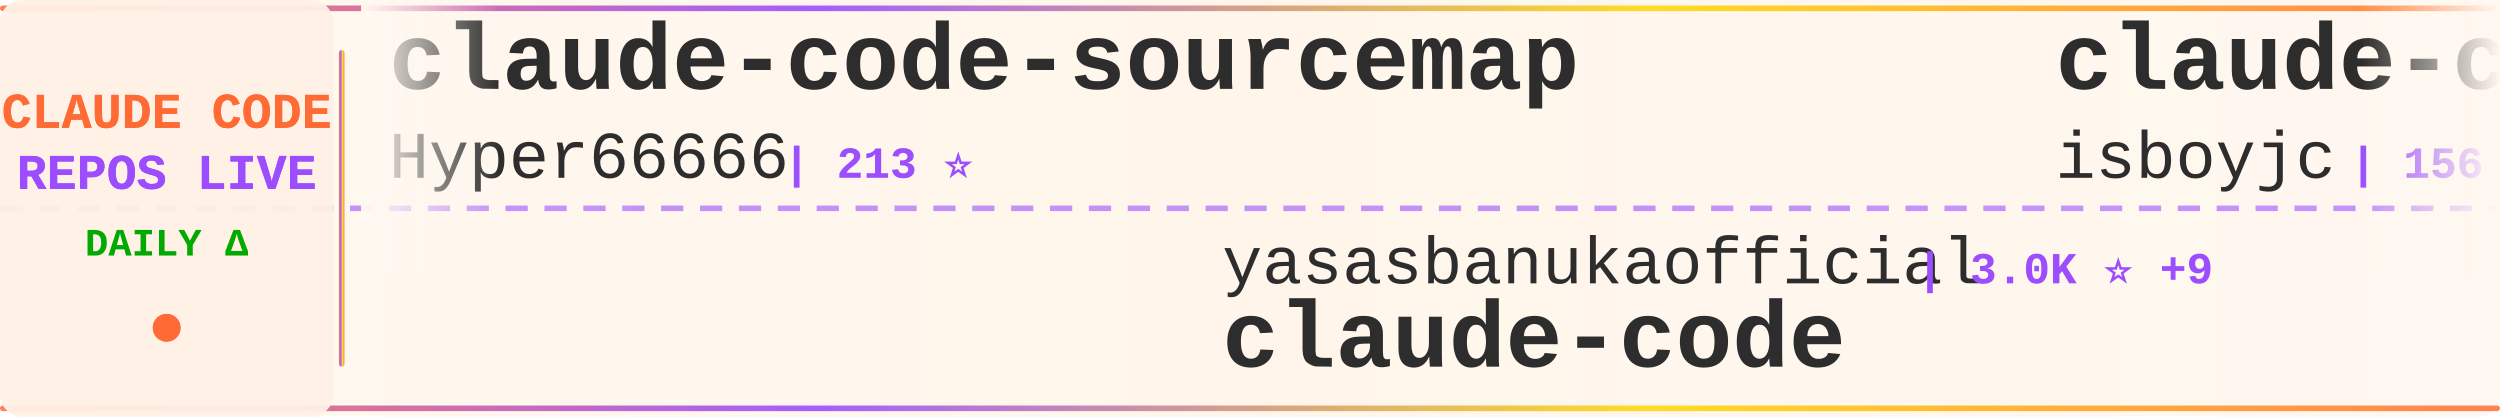
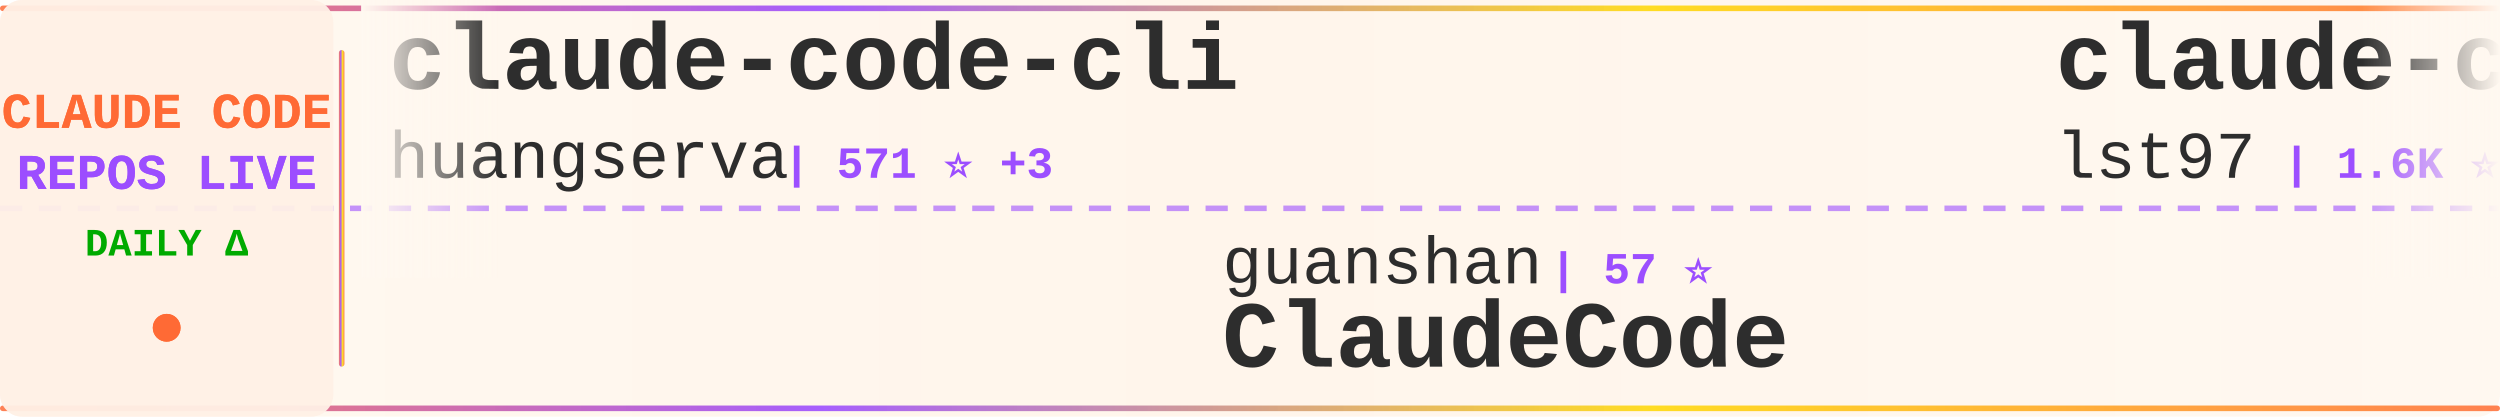
<svg xmlns="http://www.w3.org/2000/svg" width="900" height="150">
  <defs>
    <linearGradient id="tickerBg" x1="0%" y1="0%" x2="100%" y2="0%">
      <stop offset="0%" style="stop-color:#fff8f0;stop-opacity:0.98" />
      <stop offset="50%" style="stop-color:#fff5eb;stop-opacity:1" />
      <stop offset="100%" style="stop-color:#fff8f0;stop-opacity:0.98" />
    </linearGradient>
    <linearGradient id="borderGrad" x1="0%" y1="0%" x2="100%" y2="0%">
      <stop offset="0%" style="stop-color:#FF6B35;stop-opacity:0.85">
        <animate attributeName="stop-opacity" values="0.85;1;0.85" dur="2s" repeatCount="indefinite" />
      </stop>
      <stop offset="33%" style="stop-color:#9C4EFF;stop-opacity:0.9">
        <animate attributeName="stop-opacity" values="0.9;1;0.9" dur="2.2s" repeatCount="indefinite" />
      </stop>
      <stop offset="66%" style="stop-color:#FFD700;stop-opacity:0.85">
        <animate attributeName="stop-opacity" values="0.85;1;0.85" dur="1.8s" repeatCount="indefinite" />
      </stop>
      <stop offset="100%" style="stop-color:#FF6B35;stop-opacity:0.85">
        <animate attributeName="stop-opacity" values="0.85;1;0.85" dur="2s" repeatCount="indefinite" />
      </stop>
    </linearGradient>
    <filter id="textGlow">
      <feGaussianBlur stdDeviation="0.15" result="coloredBlur" />
      <feMerge>
        <feMergeNode in="coloredBlur" />
        <feMergeNode in="SourceGraphic" />
      </feMerge>
    </filter>
    <filter id="metricGlow">
      <feGaussianBlur stdDeviation="0.2" result="coloredBlur" />
      <feMerge>
        <feMergeNode in="coloredBlur" />
        <feMergeNode in="SourceGraphic" />
      </feMerge>
    </filter>
    <linearGradient id="leftFade" x1="0%" y1="0%" x2="100%" y2="0%">
      <stop offset="0%" style="stop-color:#fff8f0;stop-opacity:1" />
      <stop offset="100%" style="stop-color:#fff8f0;stop-opacity:0" />
    </linearGradient>
    <linearGradient id="rightFade" x1="0%" y1="0%" x2="100%" y2="0%">
      <stop offset="0%" style="stop-color:#fff8f0;stop-opacity:0" />
      <stop offset="100%" style="stop-color:#fff8f0;stop-opacity:1" />
    </linearGradient>
  </defs>
  <rect width="900" height="150" fill="url(#tickerBg)" rx="8" />
  <rect x="0" y="2" width="900" height="2" fill="url(#borderGrad)" rx="1" />
  <rect x="0" y="146" width="900" height="2" fill="url(#borderGrad)" rx="1" />
  <line x1="0" y1="75" x2="900" y2="75" stroke="#9C4EFF" stroke-width="2" stroke-dasharray="8 6" opacity="0.6" />
  <rect x="0" y="0" width="120" height="150" fill="#fff0e6" opacity="0.95" rx="8" />
  <text x="60" y="46" font-family="'Courier New', monospace" font-size="18" font-weight="bold" fill="#FF6B35" text-anchor="middle" filter="url(#textGlow)">
    CLAUDE CODE
  </text>
  <text x="60" y="68" font-family="'Courier New', monospace" font-size="18" font-weight="bold" fill="#9C4EFF" text-anchor="middle" filter="url(#textGlow)">
    REPOS LIVE
  </text>
  <text x="60" y="92" font-family="'Courier New', monospace" font-size="14" font-weight="bold" fill="#00aa00" text-anchor="middle">
    DAILY Δ
  </text>
  <circle cx="60" cy="118" r="5" fill="#FF6B35" filter="url(#metricGlow)">
    <animate attributeName="r" values="4;6;4" dur="1.5s" repeatCount="indefinite" />
    <animate attributeName="opacity" values="0.6;1;0.6" dur="1.5s" repeatCount="indefinite" />
  </circle>
  <rect x="122" y="18" width="2" height="114" fill="url(#borderGrad)" rx="1" />
  <clipPath id="tickerClip">
    <rect x="130" y="0" width="770" height="150" />
  </clipPath>
  <g clip-path="url(#tickerClip)">
    <g id="tickerItems">
      <animateTransform attributeName="transform" attributeType="XML" type="translate" from="0 0" to="-3000 0" dur="54s" repeatCount="indefinite" />
      <g transform="translate(0, 0)">
-         <text x="140" y="32" font-family="'Courier New', monospace" font-size="34" font-weight="bold" fill="#2d2d2d">claude-code-sourcemap</text>
-         <text x="140" y="64" font-family="'Courier New', monospace" font-size="24" font-weight="normal" fill="#2d2d2d" opacity="1.0">Hyper66666</text>
-         <text x="282" y="64" font-family="'Courier New', monospace" font-size="16" font-weight="bold" fill="#9C4EFF"> | 213 ⭐</text>
+         <text x="140" y="32" font-family="'Courier New', monospace" font-size="34" font-weight="bold" fill="#2d2d2d">claude-code-cli</text>
+         <text x="140" y="64" font-family="'Courier New', monospace" font-size="24" font-weight="normal" fill="#2d2d2d" opacity="1.0">huangserva</text>
+         <text x="282" y="64" font-family="'Courier New', monospace" font-size="16" font-weight="bold" fill="#9C4EFF"> | 571 ⭐ +3</text>
      </g>
      <g transform="translate(300, 0)">
-         <text x="140" y="102" font-family="'Courier New', monospace" font-size="24" font-weight="normal" fill="#2d2d2d" opacity="1.0">yasasbanukaofficial</text>
-         <text x="390" y="102" font-family="'Courier New', monospace" font-size="16" font-weight="bold" fill="#9C4EFF"> | 3.0K ⭐ +9</text>
-         <text x="140" y="132" font-family="'Courier New', monospace" font-size="34" font-weight="bold" fill="#2d2d2d">claude-code</text>
+         <text x="140" y="102" font-family="'Courier New', monospace" font-size="24" font-weight="normal" fill="#2d2d2d" opacity="1.0">guanshan</text>
+         <text x="258" y="102" font-family="'Courier New', monospace" font-size="16" font-weight="bold" fill="#9C4EFF"> | 57 ⭐</text>
+         <text x="140" y="132" font-family="'Courier New', monospace" font-size="34" font-weight="bold" fill="#2d2d2d">ClaudeCode</text>
      </g>
      <g transform="translate(600, 0)">
-         <text x="140" y="32" font-family="'Courier New', monospace" font-size="34" font-weight="bold" fill="#2d2d2d">claude-code</text>
-         <text x="140" y="64" font-family="'Courier New', monospace" font-size="24" font-weight="normal" fill="#2d2d2d" opacity="1.0">isboyjc</text>
-         <text x="246" y="64" font-family="'Courier New', monospace" font-size="16" font-weight="bold" fill="#9C4EFF"> | 156 ⭐</text>
+         <text x="140" y="32" font-family="'Courier New', monospace" font-size="34" font-weight="bold" fill="#2d2d2d">claude-code-sub-agents</text>
+         <text x="140" y="64" font-family="'Courier New', monospace" font-size="24" font-weight="normal" fill="#2d2d2d" opacity="1.0">lst97</text>
+         <text x="222" y="64" font-family="'Courier New', monospace" font-size="16" font-weight="bold" fill="#9C4EFF"> | 1.6K ⭐ +1</text>
      </g>
      <g transform="translate(900, 0)">
-         <text x="140" y="102" font-family="'Courier New', monospace" font-size="24" font-weight="normal" fill="#2d2d2d" opacity="1.0">siteboon</text>
-         <text x="258" y="102" font-family="'Courier New', monospace" font-size="16" font-weight="bold" fill="#9C4EFF"> | 10.5K ⭐ +26</text>
-         <text x="140" y="132" font-family="'Courier New', monospace" font-size="34" font-weight="bold" fill="#2d2d2d">claudecodeui</text>
+         <text x="140" y="102" font-family="'Courier New', monospace" font-size="24" font-weight="normal" fill="#2d2d2d" opacity="1.0">carlvellotti</text>
+         <text x="306" y="102" font-family="'Courier New', monospace" font-size="16" font-weight="bold" fill="#9C4EFF"> | 1.9K ⭐ +1</text>
+         <text x="140" y="132" font-family="'Courier New', monospace" font-size="34" font-weight="bold" fill="#2d2d2d">claude-code-pm-course</text>
      </g>
      <g transform="translate(1200, 0)">
-         <text x="140" y="32" font-family="'Courier New', monospace" font-size="34" font-weight="bold" fill="#2d2d2d">claude_codex_bridge</text>
-         <text x="140" y="64" font-family="'Courier New', monospace" font-size="24" font-weight="normal" fill="#2d2d2d" opacity="1.0">bfly123</text>
-         <text x="246" y="64" font-family="'Courier New', monospace" font-size="16" font-weight="bold" fill="#9C4EFF"> | 2.5K ⭐ +16</text>
+         <text x="140" y="32" font-family="'Courier New', monospace" font-size="34" font-weight="bold" fill="#2d2d2d">claude-code</text>
+         <text x="140" y="64" font-family="'Courier New', monospace" font-size="24" font-weight="normal" fill="#2d2d2d" opacity="1.0">freestylefly</text>
+         <text x="306" y="64" font-family="'Courier New', monospace" font-size="16" font-weight="bold" fill="#9C4EFF"> | 124 ⭐</text>
      </g>
      <g transform="translate(1500, 0)">
-         <text x="140" y="102" font-family="'Courier New', monospace" font-size="24" font-weight="normal" fill="#2d2d2d" opacity="1.0">liuup</text>
-         <text x="222" y="102" font-family="'Courier New', monospace" font-size="16" font-weight="bold" fill="#9C4EFF"> | 2.2K ⭐ +16</text>
-         <text x="140" y="132" font-family="'Courier New', monospace" font-size="34" font-weight="bold" fill="#2d2d2d">claude-code-analysis</text>
+         <text x="140" y="102" font-family="'Courier New', monospace" font-size="24" font-weight="normal" fill="#2d2d2d" opacity="1.0">musistudio</text>
+         <text x="282" y="102" font-family="'Courier New', monospace" font-size="16" font-weight="bold" fill="#9C4EFF"> | 33.4K ⭐ +46</text>
+         <text x="140" y="132" font-family="'Courier New', monospace" font-size="34" font-weight="bold" fill="#2d2d2d">claude-code-router</text>
      </g>
      <g transform="translate(1800, 0)">
-         <text x="140" y="32" font-family="'Courier New', monospace" font-size="34" font-weight="bold" fill="#2d2d2d">skills</text>
-         <text x="140" y="64" font-family="'Courier New', monospace" font-size="24" font-weight="normal" fill="#2d2d2d" opacity="1.0">anthropics</text>
-         <text x="282" y="64" font-family="'Courier New', monospace" font-size="16" font-weight="bold" fill="#9C4EFF"> | 127.3K ⭐ +382</text>
+         <text x="140" y="32" font-family="'Courier New', monospace" font-size="34" font-weight="bold" fill="#2d2d2d">claude-code-source</text>
+         <text x="140" y="64" font-family="'Courier New', monospace" font-size="24" font-weight="normal" fill="#2d2d2d" opacity="1.0">AprilNEA</text>
+         <text x="258" y="64" font-family="'Courier New', monospace" font-size="16" font-weight="bold" fill="#9C4EFF"> | 377 ⭐ +1</text>
      </g>
      <g transform="translate(2100, 0)">
-         <text x="140" y="102" font-family="'Courier New', monospace" font-size="24" font-weight="normal" fill="#2d2d2d" opacity="1.0">anthropics</text>
-         <text x="282" y="102" font-family="'Courier New', monospace" font-size="16" font-weight="bold" fill="#9C4EFF"> | 18.4K ⭐ +53</text>
-         <text x="140" y="132" font-family="'Courier New', monospace" font-size="34" font-weight="bold" fill="#2d2d2d">claude-plugins-official</text>
+         <text x="140" y="102" font-family="'Courier New', monospace" font-size="24" font-weight="normal" fill="#2d2d2d" opacity="1.0">alejandrobalderas</text>
+         <text x="366" y="102" font-family="'Courier New', monospace" font-size="16" font-weight="bold" fill="#9C4EFF"> | 1.9K ⭐ +5</text>
+         <text x="140" y="132" font-family="'Courier New', monospace" font-size="34" font-weight="bold" fill="#2d2d2d">claude-code-from-source</text>
      </g>
      <g transform="translate(2400, 0)">
-         <text x="140" y="32" font-family="'Courier New', monospace" font-size="34" font-weight="bold" fill="#2d2d2d">antigravity-awesome-skil...</text>
-         <text x="140" y="64" font-family="'Courier New', monospace" font-size="24" font-weight="normal" fill="#2d2d2d" opacity="1.0">sickn33</text>
-         <text x="246" y="64" font-family="'Courier New', monospace" font-size="16" font-weight="bold" fill="#9C4EFF"> | 36.1K ⭐ +132</text>
+         <text x="140" y="32" font-family="'Courier New', monospace" font-size="34" font-weight="bold" fill="#2d2d2d">claude-code-settings</text>
+         <text x="140" y="64" font-family="'Courier New', monospace" font-size="24" font-weight="normal" fill="#2d2d2d" opacity="1.0">feiskyer</text>
+         <text x="258" y="64" font-family="'Courier New', monospace" font-size="16" font-weight="bold" fill="#9C4EFF"> | 1.5K ⭐ +1</text>
      </g>
      <g transform="translate(2700, 0)">
-         <text x="140" y="102" font-family="'Courier New', monospace" font-size="24" font-weight="normal" fill="#2d2d2d" opacity="1.0">Pimzino</text>
-         <text x="246" y="102" font-family="'Courier New', monospace" font-size="16" font-weight="bold" fill="#9C4EFF"> | 3.7K ⭐ +3</text>
-         <text x="140" y="132" font-family="'Courier New', monospace" font-size="34" font-weight="bold" fill="#2d2d2d">claude-code-spec-workflo...</text>
+         <text x="140" y="102" font-family="'Courier New', monospace" font-size="24" font-weight="normal" fill="#2d2d2d" opacity="1.0">rohitg00</text>
+         <text x="258" y="102" font-family="'Courier New', monospace" font-size="16" font-weight="bold" fill="#9C4EFF"> | 1.5K ⭐ +10</text>
+         <text x="140" y="132" font-family="'Courier New', monospace" font-size="34" font-weight="bold" fill="#2d2d2d">awesome-claude-code-tool...</text>
      </g>
      <g transform="translate(3000, 0)">
-         <text x="140" y="32" font-family="'Courier New', monospace" font-size="34" font-weight="bold" fill="#2d2d2d">claude-code-sourcemap</text>
-         <text x="140" y="64" font-family="'Courier New', monospace" font-size="24" font-weight="normal" fill="#2d2d2d" opacity="1.0">Hyper66666</text>
-         <text x="282" y="64" font-family="'Courier New', monospace" font-size="16" font-weight="bold" fill="#9C4EFF"> | 213 ⭐</text>
+         <text x="140" y="32" font-family="'Courier New', monospace" font-size="34" font-weight="bold" fill="#2d2d2d">claude-code-cli</text>
+         <text x="140" y="64" font-family="'Courier New', monospace" font-size="24" font-weight="normal" fill="#2d2d2d" opacity="1.0">huangserva</text>
+         <text x="282" y="64" font-family="'Courier New', monospace" font-size="16" font-weight="bold" fill="#9C4EFF"> | 571 ⭐ +3</text>
      </g>
      <g transform="translate(3300, 0)">
-         <text x="140" y="102" font-family="'Courier New', monospace" font-size="24" font-weight="normal" fill="#2d2d2d" opacity="1.0">yasasbanukaofficial</text>
-         <text x="390" y="102" font-family="'Courier New', monospace" font-size="16" font-weight="bold" fill="#9C4EFF"> | 3.0K ⭐ +9</text>
-         <text x="140" y="132" font-family="'Courier New', monospace" font-size="34" font-weight="bold" fill="#2d2d2d">claude-code</text>
+         <text x="140" y="102" font-family="'Courier New', monospace" font-size="24" font-weight="normal" fill="#2d2d2d" opacity="1.0">guanshan</text>
+         <text x="258" y="102" font-family="'Courier New', monospace" font-size="16" font-weight="bold" fill="#9C4EFF"> | 57 ⭐</text>
+         <text x="140" y="132" font-family="'Courier New', monospace" font-size="34" font-weight="bold" fill="#2d2d2d">ClaudeCode</text>
      </g>
      <g transform="translate(3600, 0)">
-         <text x="140" y="32" font-family="'Courier New', monospace" font-size="34" font-weight="bold" fill="#2d2d2d">claude-code</text>
-         <text x="140" y="64" font-family="'Courier New', monospace" font-size="24" font-weight="normal" fill="#2d2d2d" opacity="1.0">isboyjc</text>
-         <text x="246" y="64" font-family="'Courier New', monospace" font-size="16" font-weight="bold" fill="#9C4EFF"> | 156 ⭐</text>
+         <text x="140" y="32" font-family="'Courier New', monospace" font-size="34" font-weight="bold" fill="#2d2d2d">claude-code-sub-agents</text>
+         <text x="140" y="64" font-family="'Courier New', monospace" font-size="24" font-weight="normal" fill="#2d2d2d" opacity="1.0">lst97</text>
+         <text x="222" y="64" font-family="'Courier New', monospace" font-size="16" font-weight="bold" fill="#9C4EFF"> | 1.6K ⭐ +1</text>
      </g>
      <g transform="translate(3900, 0)">
-         <text x="140" y="102" font-family="'Courier New', monospace" font-size="24" font-weight="normal" fill="#2d2d2d" opacity="1.0">siteboon</text>
-         <text x="258" y="102" font-family="'Courier New', monospace" font-size="16" font-weight="bold" fill="#9C4EFF"> | 10.5K ⭐ +26</text>
-         <text x="140" y="132" font-family="'Courier New', monospace" font-size="34" font-weight="bold" fill="#2d2d2d">claudecodeui</text>
+         <text x="140" y="102" font-family="'Courier New', monospace" font-size="24" font-weight="normal" fill="#2d2d2d" opacity="1.0">carlvellotti</text>
+         <text x="306" y="102" font-family="'Courier New', monospace" font-size="16" font-weight="bold" fill="#9C4EFF"> | 1.9K ⭐ +1</text>
+         <text x="140" y="132" font-family="'Courier New', monospace" font-size="34" font-weight="bold" fill="#2d2d2d">claude-code-pm-course</text>
      </g>
    </g>
  </g>
  <rect x="130" y="0" width="50" height="100" fill="url(#leftFade)" />
  <rect x="850" y="0" width="50" height="100" fill="url(#rightFade)" />
</svg>
